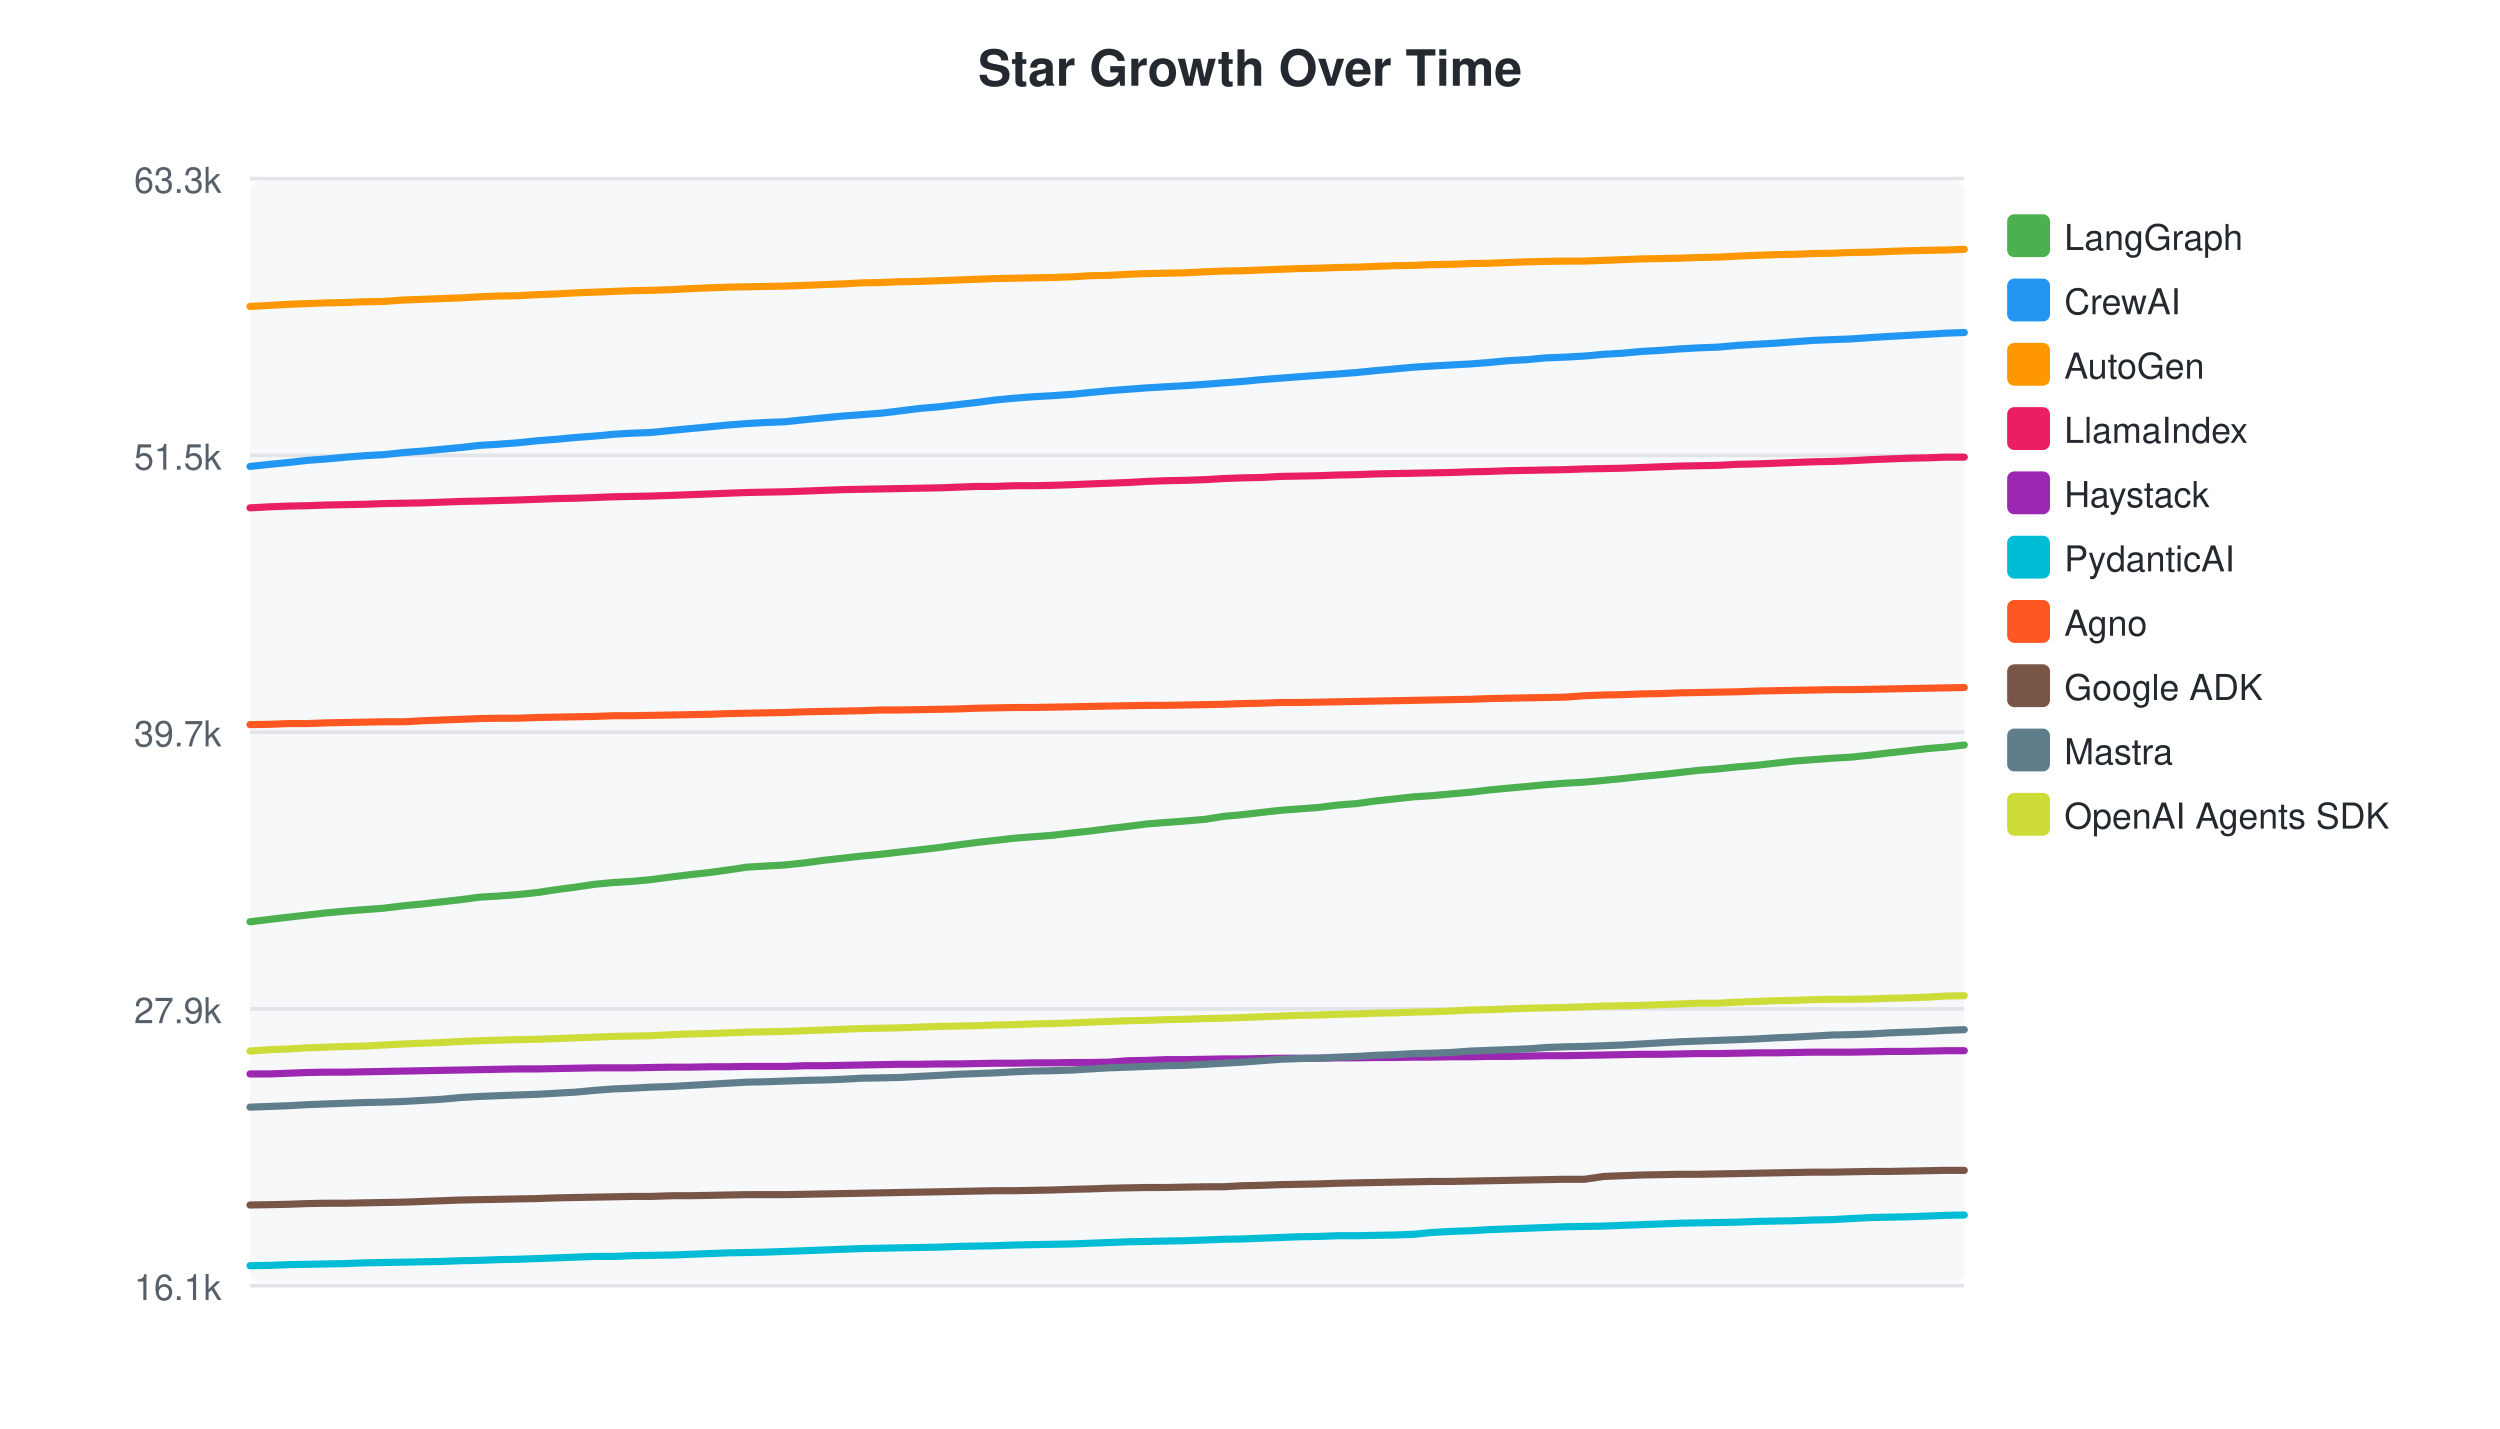
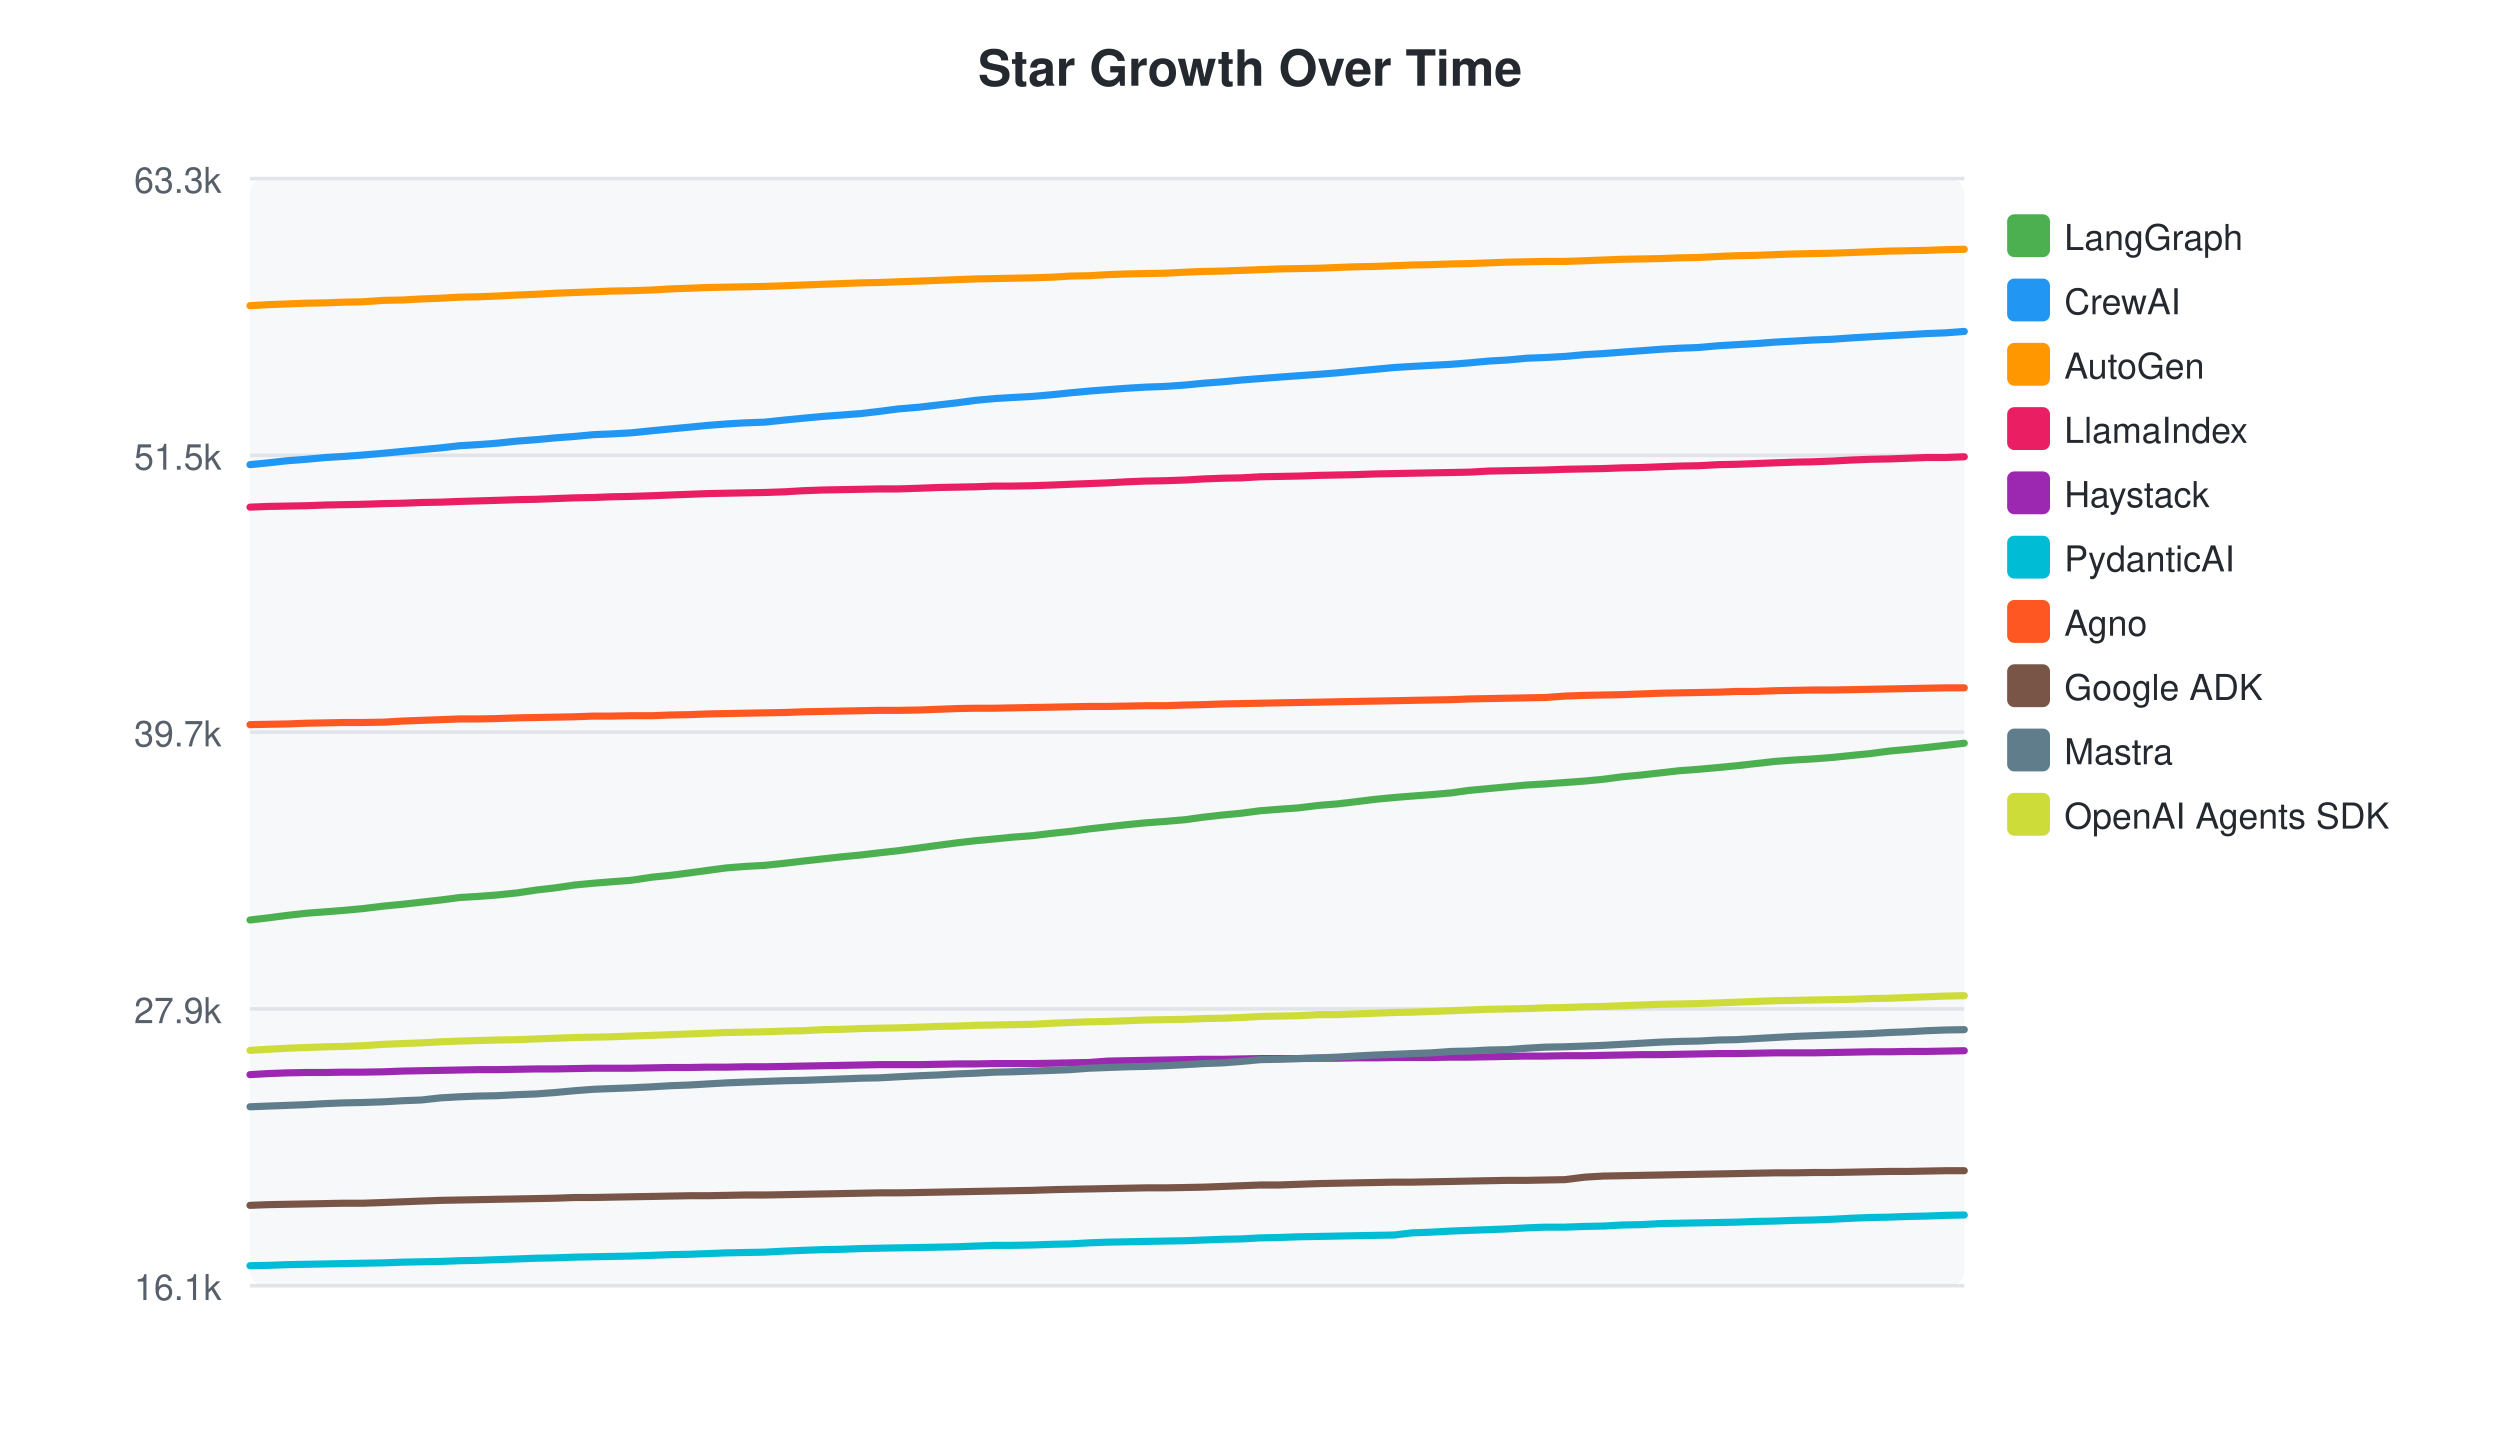
<svg xmlns="http://www.w3.org/2000/svg" width="700" height="400">
  <style>text { font-family: -apple-system, BlinkMacSystemFont, "Segoe UI", Helvetica, Arial, sans-serif; }</style>
  <text x="350" y="24" text-anchor="middle" font-size="14" font-weight="bold" fill="#24292f">Star Growth Over Time</text>
  <rect x="70" y="50" width="480" height="310" fill="#f6f8fa" rx="4" />
  <line x1="70" y1="50.0" x2="550" y2="50.0" stroke="#e1e4e8" stroke-width="1" />
  <text x="62" y="54.0" text-anchor="end" font-size="10" fill="#57606a">63.3k</text>
  <line x1="70" y1="127.5" x2="550" y2="127.5" stroke="#e1e4e8" stroke-width="1" />
  <text x="62" y="131.5" text-anchor="end" font-size="10" fill="#57606a">51.5k</text>
  <line x1="70" y1="205.0" x2="550" y2="205.0" stroke="#e1e4e8" stroke-width="1" />
  <text x="62" y="209.0" text-anchor="end" font-size="10" fill="#57606a">39.7k</text>
  <line x1="70" y1="282.5" x2="550" y2="282.5" stroke="#e1e4e8" stroke-width="1" />
  <text x="62" y="286.5" text-anchor="end" font-size="10" fill="#57606a">27.9k</text>
  <line x1="70" y1="360.0" x2="550" y2="360.0" stroke="#e1e4e8" stroke-width="1" />
  <text x="62" y="364.0" text-anchor="end" font-size="10" fill="#57606a">16.1k</text>
-   <path d="M70.0,258.1 L75.7,257.4 L80.8,256.8 L86.1,256.2 L91.5,255.6 L96.8,255.1 L102.0,254.7 L107.4,254.3 L113.1,253.6 L118.4,253.1 L123.7,252.5 L129.1,251.9 L134.3,251.2 L139.4,250.9 L144.8,250.5 L150.5,249.9 L155.8,249.1 L161.1,248.4 L166.5,247.6 L171.8,247.1 L176.8,246.8 L182.2,246.3 L188.2,245.5 L193.3,244.9 L198.7,244.3 L203.8,243.6 L209.1,242.8 L214.2,242.5 L219.7,242.2 L225.4,241.6 L230.5,240.9 L235.9,240.3 L241.3,239.7 L246.6,239.2 L251.7,238.6 L257.1,238.0 L263.0,237.3 L268.1,236.6 L273.4,235.9 L278.7,235.3 L284.0,234.7 L289.1,234.3 L294.5,233.9 L300.4,233.2 L305.2,232.7 L310.5,232.0 L315.8,231.4 L321.1,230.7 L326.3,230.3 L331.7,229.9 L337.5,229.4 L342.5,228.6 L347.9,228.1 L353.1,227.5 L358.4,226.9 L363.6,226.5 L369.1,226.1 L374.7,225.4 L379.9,225.0 L384.9,224.3 L390.5,223.7 L395.9,223.1 L400.8,222.8 L406.2,222.3 L411.8,221.8 L416.9,221.2 L422.2,220.7 L427.6,220.2 L432.9,219.7 L438.2,219.3 L443.6,219.0 L449.1,218.5 L454.3,218.0 L459.6,217.4 L465.0,216.9 L470.3,216.3 L475.6,215.7 L481.0,215.3 L486.6,214.7 L491.7,214.3 L497.0,213.7 L502.3,213.1 L507.7,212.7 L513.0,212.3 L518.3,212.0 L524.0,211.4 L529.0,210.8 L534.4,210.2 L539.7,209.6 L544.7,209.2 L550.0,208.6" fill="none" stroke="#4CAF50" stroke-width="2" stroke-linecap="round" />
+   <path d="M70.0,257.6 L75.1,257.0 L80.5,256.3 L85.8,255.7 L91.2,255.3 L96.3,254.9 L101.7,254.4 L107.5,253.7 L112.7,253.2 L118.0,252.6 L123.4,252.0 L128.7,251.3 L133.8,251.0 L139.1,250.6 L144.9,250.0 L150.2,249.2 L155.5,248.6 L160.9,247.8 L166.2,247.3 L171.2,246.9 L176.6,246.5 L182.6,245.6 L187.7,245.1 L193.1,244.4 L198.2,243.7 L203.5,243.0 L208.6,242.6 L214.1,242.3 L219.8,241.7 L224.9,241.1 L230.3,240.5 L235.8,239.9 L241.0,239.4 L246.1,238.8 L251.5,238.2 L257.5,237.4 L262.6,236.7 L267.9,236.0 L273.1,235.4 L278.5,234.9 L283.5,234.4 L289.0,234.0 L294.8,233.3 L299.6,232.8 L304.9,232.1 L310.2,231.5 L315.6,230.9 L320.7,230.4 L326.2,230.0 L332.0,229.5 L337.0,228.8 L342.4,228.2 L347.6,227.7 L352.9,227.0 L358.1,226.6 L363.6,226.2 L369.3,225.5 L374.4,225.1 L379.5,224.5 L385.1,223.8 L390.4,223.3 L395.4,222.9 L400.8,222.5 L406.4,222.0 L411.4,221.3 L416.8,220.8 L422.1,220.3 L427.5,219.8 L432.7,219.5 L438.2,219.1 L443.7,218.7 L448.9,218.2 L454.2,217.5 L459.6,217.0 L464.9,216.4 L470.2,215.8 L475.6,215.4 L481.2,214.9 L486.3,214.4 L491.6,213.8 L496.9,213.2 L502.4,212.8 L507.6,212.5 L512.9,212.1 L518.6,211.5 L523.7,211.0 L529.0,210.3 L534.4,209.8 L539.4,209.3 L544.7,208.7 L550.0,208.1" fill="none" stroke="#4CAF50" stroke-width="2" stroke-linecap="round" />
  <rect x="562" y="60" width="12" height="12" rx="2" fill="#4CAF50" />
  <text x="578" y="70" font-size="10" fill="#24292f">LangGraph</text>
-   <path d="M70.0,130.6 L75.7,130.0 L80.8,129.5 L86.1,128.9 L91.5,128.5 L96.8,128.0 L102.0,127.6 L107.4,127.3 L113.1,126.7 L118.4,126.3 L123.7,125.8 L129.1,125.3 L134.3,124.7 L139.4,124.4 L144.8,124.0 L150.5,123.4 L155.8,123.0 L161.1,122.5 L166.5,122.1 L171.8,121.6 L176.8,121.3 L182.2,121.1 L188.2,120.5 L193.3,120.0 L198.7,119.5 L203.8,119.0 L209.1,118.6 L214.2,118.3 L219.7,118.1 L225.4,117.5 L230.5,117.0 L235.9,116.5 L241.3,116.1 L246.6,115.7 L251.7,115.1 L257.1,114.4 L263.0,113.9 L268.1,113.3 L273.4,112.7 L278.7,112.0 L284.0,111.5 L289.1,111.1 L294.5,110.8 L300.4,110.4 L305.2,109.9 L310.5,109.4 L315.8,109.0 L321.1,108.6 L326.3,108.3 L331.7,108.0 L337.5,107.6 L342.5,107.2 L347.9,106.8 L353.1,106.3 L358.4,105.9 L363.6,105.5 L369.1,105.1 L374.7,104.7 L379.9,104.3 L384.9,103.8 L390.5,103.3 L395.9,102.8 L400.8,102.5 L406.2,102.2 L411.8,101.9 L416.9,101.5 L422.2,101.0 L427.6,100.7 L432.9,100.2 L438.2,100.0 L443.6,99.7 L449.1,99.2 L454.3,98.9 L459.6,98.4 L465.0,98.1 L470.3,97.7 L475.6,97.4 L481.0,97.2 L486.6,96.7 L491.7,96.4 L497.0,96.1 L502.3,95.7 L507.7,95.3 L513.0,95.1 L518.3,94.9 L524.0,94.5 L529.0,94.2 L534.4,93.9 L539.7,93.6 L544.7,93.3 L550.0,93.1" fill="none" stroke="#2196F3" stroke-width="2" stroke-linecap="round" />
+   <path d="M70.0,130.1 L75.1,129.6 L80.5,129.0 L85.8,128.6 L91.2,128.1 L96.3,127.8 L101.7,127.4 L107.5,126.9 L112.7,126.4 L118.0,125.9 L123.4,125.4 L128.7,124.8 L133.8,124.5 L139.1,124.1 L144.9,123.5 L150.2,123.1 L155.5,122.6 L160.9,122.2 L166.2,121.7 L171.2,121.5 L176.6,121.2 L182.6,120.6 L187.7,120.1 L193.1,119.6 L198.2,119.1 L203.5,118.7 L208.6,118.4 L214.1,118.2 L219.8,117.6 L224.9,117.1 L230.3,116.6 L235.8,116.2 L241.0,115.8 L246.1,115.2 L251.5,114.5 L257.5,114.0 L262.6,113.4 L267.9,112.8 L273.1,112.1 L278.5,111.6 L283.5,111.3 L289.0,111.0 L294.8,110.5 L299.6,110.0 L304.9,109.5 L310.2,109.1 L315.6,108.7 L320.7,108.4 L326.2,108.2 L332.0,107.8 L337.0,107.3 L342.4,106.9 L347.6,106.4 L352.9,106.0 L358.1,105.6 L363.6,105.2 L369.3,104.8 L374.4,104.4 L379.5,103.9 L385.1,103.4 L390.4,102.9 L395.4,102.6 L400.8,102.3 L406.4,102.0 L411.4,101.6 L416.8,101.1 L422.1,100.8 L427.5,100.3 L432.7,100.1 L438.2,99.8 L443.7,99.3 L448.9,99.0 L454.2,98.6 L459.6,98.2 L464.9,97.8 L470.2,97.5 L475.6,97.3 L481.2,96.8 L486.3,96.5 L491.6,96.2 L496.9,95.8 L502.4,95.5 L507.6,95.2 L512.9,95.0 L518.6,94.6 L523.7,94.3 L529.0,94.0 L534.4,93.7 L539.4,93.4 L544.7,93.2 L550.0,92.8" fill="none" stroke="#2196F3" stroke-width="2" stroke-linecap="round" />
  <rect x="562" y="78" width="12" height="12" rx="2" fill="#2196F3" />
  <text x="578" y="88" font-size="10" fill="#24292f">CrewAI</text>
-   <path d="M70.0,85.8 L75.7,85.5 L80.8,85.2 L86.1,85.0 L91.5,84.8 L96.8,84.7 L102.0,84.5 L107.4,84.4 L113.1,84.0 L118.4,83.8 L123.7,83.6 L129.1,83.4 L134.3,83.1 L139.4,82.9 L144.8,82.8 L150.5,82.5 L155.8,82.3 L161.1,82.0 L166.5,81.8 L171.8,81.6 L176.8,81.4 L182.2,81.3 L188.2,81.1 L193.3,80.8 L198.7,80.6 L203.8,80.4 L209.1,80.3 L214.2,80.2 L219.7,80.1 L225.4,79.9 L230.5,79.7 L235.9,79.5 L241.3,79.2 L246.6,79.1 L251.7,78.9 L257.1,78.8 L263.0,78.6 L268.1,78.4 L273.4,78.2 L278.7,78.0 L284.0,77.9 L289.1,77.8 L294.5,77.7 L300.4,77.5 L305.2,77.2 L310.5,77.1 L315.8,76.8 L321.1,76.6 L326.3,76.5 L331.7,76.4 L337.5,76.1 L342.5,75.9 L347.9,75.8 L353.1,75.6 L358.4,75.4 L363.6,75.2 L369.1,75.1 L374.7,74.9 L379.9,74.8 L384.9,74.6 L390.5,74.4 L395.9,74.3 L400.8,74.1 L406.2,74.0 L411.8,73.8 L416.9,73.7 L422.2,73.5 L427.6,73.3 L432.9,73.2 L438.2,73.1 L443.6,73.1 L449.1,72.9 L454.3,72.7 L459.6,72.5 L465.0,72.4 L470.3,72.3 L475.6,72.1 L481.0,72.0 L486.6,71.7 L491.7,71.5 L497.0,71.3 L502.3,71.2 L507.7,71.0 L513.0,70.9 L518.3,70.7 L524.0,70.6 L529.0,70.4 L534.4,70.2 L539.7,70.1 L544.7,70.0 L550.0,69.8" fill="none" stroke="#FF9800" stroke-width="2" stroke-linecap="round" />
+   <path d="M70.0,85.6 L75.1,85.3 L80.5,85.1 L85.8,84.9 L91.2,84.8 L96.3,84.6 L101.7,84.5 L107.5,84.1 L112.7,84.0 L118.0,83.7 L123.4,83.5 L128.7,83.2 L133.8,83.1 L139.1,82.9 L144.9,82.6 L150.2,82.4 L155.5,82.1 L160.9,81.9 L166.2,81.7 L171.2,81.5 L176.6,81.4 L182.6,81.2 L187.7,80.9 L193.1,80.7 L198.2,80.5 L203.5,80.4 L208.6,80.3 L214.1,80.2 L219.8,80.0 L224.9,79.8 L230.3,79.6 L235.8,79.4 L241.0,79.2 L246.1,79.1 L251.5,78.9 L257.5,78.7 L262.6,78.5 L267.9,78.3 L273.1,78.1 L278.5,78.0 L283.5,77.9 L289.0,77.8 L294.8,77.6 L299.6,77.3 L304.9,77.2 L310.2,76.9 L315.6,76.7 L320.7,76.6 L326.2,76.5 L332.0,76.2 L337.0,76.0 L342.4,75.9 L347.6,75.7 L352.9,75.5 L358.1,75.3 L363.6,75.2 L369.3,75.1 L374.4,74.9 L379.5,74.7 L385.1,74.6 L390.4,74.4 L395.4,74.2 L400.8,74.1 L406.4,73.9 L411.4,73.8 L416.8,73.6 L422.1,73.4 L427.5,73.3 L432.7,73.2 L438.2,73.2 L443.7,73.0 L448.9,72.8 L454.2,72.6 L459.6,72.5 L464.9,72.4 L470.2,72.2 L475.6,72.1 L481.2,71.8 L486.3,71.6 L491.6,71.5 L496.9,71.3 L502.4,71.1 L507.6,71.0 L512.9,70.9 L518.6,70.7 L523.7,70.5 L529.0,70.3 L534.4,70.2 L539.4,70.1 L544.7,69.9 L550.0,69.8" fill="none" stroke="#FF9800" stroke-width="2" stroke-linecap="round" />
  <rect x="562" y="96" width="12" height="12" rx="2" fill="#FF9800" />
  <text x="578" y="106" font-size="10" fill="#24292f">AutoGen</text>
-   <path d="M70.0,142.2 L75.7,141.9 L80.8,141.7 L86.1,141.6 L91.5,141.4 L96.8,141.3 L102.0,141.2 L107.4,141.0 L113.1,140.9 L118.4,140.8 L123.7,140.6 L129.1,140.4 L134.3,140.3 L144.8,140.0 L150.5,139.8 L155.8,139.6 L161.1,139.5 L166.5,139.3 L171.8,139.1 L176.8,139.0 L182.2,138.9 L188.2,138.7 L193.3,138.5 L198.7,138.3 L203.8,138.1 L209.1,137.9 L214.2,137.8 L219.7,137.7 L225.4,137.5 L230.5,137.3 L235.9,137.1 L241.3,137.0 L246.6,136.9 L251.7,136.8 L257.1,136.7 L263.0,136.6 L268.1,136.4 L273.4,136.2 L278.7,136.2 L284.0,136.0 L289.1,136.0 L294.5,135.9 L300.4,135.7 L305.2,135.5 L310.5,135.3 L315.8,135.1 L321.1,134.8 L326.3,134.6 L331.7,134.5 L337.5,134.3 L342.5,134.0 L347.9,133.8 L353.1,133.7 L358.4,133.4 L363.6,133.3 L369.1,133.2 L374.7,133.0 L379.9,132.9 L384.9,132.7 L390.5,132.6 L395.9,132.5 L400.8,132.4 L406.2,132.3 L411.8,132.1 L416.9,132.0 L422.2,131.8 L427.6,131.7 L432.9,131.6 L438.2,131.5 L443.6,131.3 L449.1,131.2 L454.3,131.1 L459.6,130.9 L465.0,130.7 L470.3,130.5 L475.6,130.4 L481.0,130.3 L486.6,130.0 L491.7,129.9 L497.0,129.7 L502.3,129.5 L507.7,129.3 L513.0,129.2 L518.3,129.0 L524.0,128.7 L529.0,128.5 L534.4,128.3 L539.7,128.2 L544.7,128.0 L550.0,128.0" fill="none" stroke="#E91E63" stroke-width="2" stroke-linecap="round" />
+   <path d="M70.0,142.0 L75.1,141.8 L80.5,141.7 L85.8,141.6 L91.2,141.4 L96.3,141.3 L101.7,141.2 L107.5,141.0 L112.7,140.9 L118.0,140.7 L123.4,140.6 L128.7,140.4 L139.1,140.1 L144.9,139.9 L150.2,139.8 L155.5,139.6 L160.9,139.4 L166.2,139.3 L171.2,139.1 L176.6,139.0 L182.6,138.8 L187.7,138.6 L193.1,138.4 L198.2,138.2 L203.5,138.1 L208.6,138.0 L214.1,137.9 L219.8,137.7 L224.9,137.4 L230.3,137.2 L235.8,137.1 L241.0,137.0 L246.1,136.9 L251.5,136.9 L257.5,136.7 L262.6,136.5 L267.9,136.4 L273.1,136.3 L278.5,136.1 L283.5,136.1 L289.0,136.0 L294.8,135.8 L299.6,135.6 L304.9,135.4 L310.2,135.2 L315.6,134.9 L320.7,134.7 L326.2,134.6 L332.0,134.4 L337.0,134.1 L342.4,133.9 L347.6,133.8 L352.9,133.5 L358.1,133.4 L363.6,133.3 L369.3,133.1 L374.4,133.0 L379.5,132.9 L385.1,132.7 L390.4,132.6 L395.4,132.5 L400.8,132.4 L406.4,132.3 L411.4,132.2 L416.8,131.9 L422.1,131.8 L427.5,131.7 L432.7,131.6 L438.2,131.4 L443.7,131.3 L448.9,131.2 L454.2,131.0 L459.6,130.9 L464.9,130.7 L470.2,130.5 L475.6,130.4 L481.2,130.1 L486.3,130.0 L491.6,129.8 L496.9,129.6 L502.4,129.4 L507.6,129.3 L512.9,129.1 L518.6,128.8 L523.7,128.6 L529.0,128.5 L534.4,128.3 L539.4,128.1 L544.7,128.1 L550.0,127.9" fill="none" stroke="#E91E63" stroke-width="2" stroke-linecap="round" />
  <rect x="562" y="114" width="12" height="12" rx="2" fill="#E91E63" />
  <text x="578" y="124" font-size="10" fill="#24292f">LlamaIndex</text>
-   <path d="M70.0,300.7 L75.7,300.7 L80.8,300.5 L86.1,300.3 L91.5,300.2 L96.8,300.2 L102.0,300.1 L107.4,300.0 L113.1,299.9 L118.4,299.8 L123.7,299.7 L129.1,299.6 L134.3,299.5 L139.4,299.4 L144.8,299.3 L150.5,299.3 L155.8,299.2 L161.1,299.1 L166.5,299.0 L171.8,299.0 L176.8,299.0 L182.2,298.9 L188.2,298.8 L193.3,298.8 L198.7,298.7 L203.8,298.7 L209.1,298.6 L214.2,298.6 L219.7,298.6 L225.4,298.4 L230.5,298.4 L235.9,298.3 L241.3,298.2 L246.6,298.1 L251.7,298.0 L257.1,298.0 L263.0,297.9 L268.1,297.9 L273.4,297.8 L278.7,297.7 L284.0,297.7 L289.1,297.6 L294.5,297.6 L300.4,297.5 L305.2,297.5 L310.5,297.4 L315.8,297.0 L321.1,296.9 L326.3,296.7 L331.7,296.7 L337.5,296.6 L342.5,296.5 L347.9,296.5 L353.1,296.4 L358.4,296.3 L363.6,296.3 L369.1,296.3 L374.7,296.2 L379.9,296.2 L384.9,296.1 L390.5,296.1 L395.9,296.0 L400.8,296.0 L406.2,295.9 L411.8,295.9 L416.9,295.8 L422.2,295.8 L427.6,295.7 L432.9,295.6 L438.2,295.6 L443.6,295.5 L449.1,295.4 L454.3,295.3 L459.6,295.2 L465.0,295.2 L470.3,295.1 L475.6,295.0 L481.0,295.0 L486.6,294.9 L491.7,294.8 L497.0,294.8 L502.3,294.7 L507.7,294.6 L513.0,294.6 L518.3,294.6 L524.0,294.5 L529.0,294.4 L534.4,294.4 L539.7,294.3 L544.7,294.2 L550.0,294.2" fill="none" stroke="#9C27B0" stroke-width="2" stroke-linecap="round" />
+   <path d="M70.0,300.9 L75.1,300.6 L80.5,300.4 L85.8,300.3 L91.2,300.3 L96.3,300.2 L101.7,300.2 L107.5,300.1 L112.7,299.9 L118.0,299.8 L123.4,299.7 L128.7,299.6 L133.8,299.5 L139.1,299.5 L144.9,299.4 L150.2,299.3 L155.5,299.3 L160.9,299.2 L166.2,299.1 L171.2,299.1 L176.6,299.1 L182.6,299.0 L187.7,298.9 L193.1,298.9 L198.2,298.8 L203.5,298.8 L208.6,298.7 L214.1,298.7 L219.8,298.6 L224.9,298.5 L230.3,298.4 L235.8,298.3 L241.0,298.2 L246.1,298.1 L251.5,298.1 L257.5,298.1 L262.6,298.0 L267.9,297.9 L273.1,297.9 L278.5,297.8 L283.5,297.8 L289.0,297.8 L294.8,297.7 L299.6,297.6 L304.9,297.5 L310.2,297.1 L315.6,297.0 L320.7,296.9 L326.2,296.8 L332.0,296.7 L337.0,296.6 L342.4,296.6 L347.6,296.5 L352.9,296.4 L358.1,296.4 L363.6,296.4 L369.3,296.3 L374.4,296.3 L379.5,296.2 L385.1,296.2 L390.4,296.1 L395.4,296.1 L400.8,296.1 L406.4,296.0 L411.4,296.0 L416.8,295.9 L422.1,295.8 L427.5,295.7 L432.7,295.7 L438.2,295.6 L443.7,295.6 L448.9,295.5 L454.2,295.4 L459.6,295.3 L464.9,295.3 L470.2,295.2 L475.6,295.1 L481.2,295.0 L486.3,295.0 L491.6,294.9 L496.9,294.8 L502.4,294.8 L507.6,294.8 L512.9,294.7 L518.6,294.6 L523.7,294.5 L529.0,294.5 L534.4,294.4 L539.4,294.4 L544.7,294.3 L550.0,294.2" fill="none" stroke="#9C27B0" stroke-width="2" stroke-linecap="round" />
  <rect x="562" y="132" width="12" height="12" rx="2" fill="#9C27B0" />
  <text x="578" y="142" font-size="10" fill="#24292f">Haystack</text>
-   <path d="M70.0,354.4 L75.7,354.3 L80.8,354.1 L86.1,354.0 L91.5,353.9 L96.8,353.8 L102.0,353.6 L107.4,353.5 L113.1,353.4 L118.4,353.3 L123.7,353.2 L129.1,353.0 L134.3,352.9 L139.4,352.7 L144.8,352.6 L150.5,352.4 L155.8,352.2 L161.1,352.0 L166.5,351.8 L171.8,351.8 L176.8,351.6 L182.2,351.5 L188.2,351.4 L193.3,351.2 L198.7,351.0 L203.8,350.8 L209.1,350.7 L214.2,350.6 L219.7,350.4 L225.4,350.2 L230.5,350.0 L235.9,349.8 L241.3,349.6 L246.6,349.5 L251.7,349.4 L257.1,349.3 L263.0,349.2 L268.1,349.0 L273.4,348.9 L278.7,348.8 L284.0,348.6 L289.1,348.5 L294.5,348.4 L300.4,348.3 L305.2,348.1 L310.5,347.9 L315.8,347.7 L321.1,347.6 L326.3,347.5 L331.7,347.4 L337.5,347.2 L342.5,347.0 L347.9,346.9 L353.1,346.7 L358.4,346.5 L363.6,346.3 L369.1,346.2 L374.7,346.0 L379.9,346.0 L384.9,345.9 L390.5,345.8 L395.9,345.6 L400.8,345.1 L406.2,344.8 L411.8,344.6 L416.9,344.3 L422.2,344.1 L427.6,343.9 L432.9,343.7 L438.2,343.5 L443.6,343.4 L449.1,343.3 L454.3,343.1 L459.6,342.9 L465.0,342.7 L470.3,342.5 L475.6,342.4 L481.0,342.3 L486.6,342.2 L491.7,342.0 L497.0,341.9 L502.3,341.8 L507.7,341.6 L513.0,341.5 L518.3,341.2 L524.0,340.9 L529.0,340.8 L534.4,340.7 L539.7,340.5 L544.7,340.3 L550.0,340.2" fill="none" stroke="#00BCD4" stroke-width="2" stroke-linecap="round" />
+   <path d="M70.0,354.4 L75.1,354.3 L80.5,354.1 L85.8,354.0 L91.2,353.9 L96.3,353.8 L101.7,353.7 L107.5,353.6 L112.7,353.4 L118.0,353.3 L123.4,353.2 L128.7,353.0 L133.8,352.9 L139.1,352.7 L144.9,352.5 L150.2,352.3 L155.5,352.2 L160.9,352.0 L166.2,351.9 L171.2,351.8 L176.6,351.7 L182.6,351.5 L187.7,351.3 L193.1,351.2 L198.2,351.0 L203.5,350.8 L208.6,350.7 L214.1,350.6 L219.8,350.3 L224.9,350.1 L230.3,349.9 L235.8,349.8 L241.0,349.6 L246.1,349.5 L251.5,349.4 L257.5,349.3 L262.6,349.2 L267.9,349.1 L273.1,348.9 L278.5,348.7 L283.5,348.7 L289.0,348.6 L294.8,348.4 L299.6,348.3 L304.9,348.0 L310.2,347.8 L315.6,347.7 L320.7,347.6 L326.2,347.5 L332.0,347.4 L337.0,347.2 L342.4,347.0 L347.6,346.9 L352.9,346.6 L358.1,346.5 L363.6,346.3 L369.3,346.2 L374.4,346.1 L379.5,346.0 L385.1,345.9 L390.4,345.8 L395.4,345.2 L400.8,345.0 L406.4,344.7 L411.4,344.5 L416.8,344.3 L422.1,344.1 L427.5,343.8 L432.7,343.6 L438.2,343.6 L443.7,343.4 L448.9,343.3 L454.2,343.0 L459.6,342.9 L464.9,342.6 L470.2,342.5 L475.6,342.4 L481.2,342.3 L486.3,342.2 L491.6,342.0 L496.9,341.9 L502.4,341.7 L507.6,341.6 L512.9,341.4 L518.6,341.1 L523.7,340.9 L529.0,340.8 L534.4,340.6 L539.4,340.5 L544.7,340.3 L550.0,340.2" fill="none" stroke="#00BCD4" stroke-width="2" stroke-linecap="round" />
  <rect x="562" y="150" width="12" height="12" rx="2" fill="#00BCD4" />
  <text x="578" y="160" font-size="10" fill="#24292f">PydanticAI</text>
-   <path d="M70.0,202.9 L75.7,202.8 L80.8,202.6 L86.1,202.6 L91.5,202.4 L96.8,202.3 L102.0,202.2 L107.4,202.1 L113.1,202.1 L118.4,201.8 L123.7,201.6 L129.1,201.4 L134.3,201.2 L139.4,201.1 L144.8,201.1 L150.5,200.9 L155.8,200.8 L161.1,200.7 L166.5,200.6 L171.8,200.4 L176.8,200.4 L182.2,200.3 L188.2,200.2 L193.3,200.1 L198.7,200.0 L203.8,199.8 L209.1,199.7 L214.2,199.6 L219.7,199.5 L225.4,199.3 L230.5,199.2 L235.9,199.1 L241.3,199.0 L246.6,198.8 L251.7,198.8 L257.1,198.7 L263.0,198.6 L268.1,198.5 L273.4,198.3 L278.7,198.2 L284.0,198.1 L289.1,198.1 L294.5,198.0 L300.4,197.9 L305.2,197.8 L310.5,197.7 L315.8,197.6 L321.1,197.5 L326.3,197.5 L331.7,197.4 L337.5,197.3 L342.5,197.2 L347.9,197.0 L353.1,196.9 L358.4,196.7 L363.6,196.7 L369.1,196.6 L374.7,196.5 L379.9,196.4 L384.9,196.3 L390.5,196.2 L395.9,196.1 L400.8,196.0 L406.2,195.9 L411.8,195.8 L416.9,195.6 L422.2,195.5 L427.6,195.4 L432.9,195.3 L438.2,195.2 L443.6,194.8 L449.1,194.6 L454.3,194.5 L459.6,194.3 L465.0,194.2 L470.3,194.0 L475.6,193.9 L481.0,193.8 L486.6,193.7 L491.7,193.5 L497.0,193.4 L502.3,193.3 L507.7,193.2 L513.0,193.1 L518.3,193.1 L524.0,193.0 L529.0,192.9 L534.4,192.8 L539.7,192.7 L544.7,192.6 L550.0,192.5" fill="none" stroke="#FF5722" stroke-width="2" stroke-linecap="round" />
+   <path d="M70.0,202.9 L75.1,202.8 L80.5,202.7 L85.8,202.5 L91.2,202.4 L96.3,202.3 L101.7,202.3 L107.5,202.2 L112.7,201.9 L118.0,201.7 L123.4,201.5 L128.7,201.3 L133.8,201.3 L139.1,201.2 L144.9,201.0 L150.2,200.9 L155.5,200.8 L160.9,200.7 L166.2,200.5 L171.2,200.5 L176.6,200.4 L182.6,200.4 L187.7,200.2 L193.1,200.1 L198.2,199.9 L203.5,199.8 L208.6,199.7 L214.1,199.6 L219.8,199.5 L224.9,199.3 L230.3,199.2 L235.8,199.1 L241.0,199.0 L246.1,198.9 L251.5,198.9 L257.5,198.8 L262.6,198.6 L267.9,198.4 L273.1,198.3 L278.5,198.3 L283.5,198.2 L289.0,198.1 L294.8,198.0 L299.6,197.9 L304.9,197.8 L310.2,197.8 L315.6,197.7 L320.7,197.6 L326.2,197.6 L332.0,197.4 L337.0,197.3 L342.4,197.1 L347.6,197.0 L352.9,196.9 L358.1,196.8 L363.6,196.7 L369.3,196.6 L374.4,196.5 L379.5,196.4 L385.1,196.3 L390.4,196.2 L395.4,196.1 L400.8,196.0 L406.4,195.9 L411.4,195.7 L416.8,195.6 L422.1,195.5 L427.5,195.4 L432.7,195.3 L438.2,194.9 L443.7,194.7 L448.9,194.6 L454.2,194.5 L459.6,194.3 L464.9,194.1 L470.2,194.0 L475.6,193.9 L481.2,193.8 L486.3,193.6 L491.6,193.6 L496.9,193.4 L502.4,193.3 L507.6,193.2 L512.9,193.2 L518.6,193.1 L523.7,193.0 L529.0,192.9 L534.4,192.8 L539.4,192.7 L544.7,192.6 L550.0,192.6" fill="none" stroke="#FF5722" stroke-width="2" stroke-linecap="round" />
  <rect x="562" y="168" width="12" height="12" rx="2" fill="#FF5722" />
  <text x="578" y="178" font-size="10" fill="#24292f">Agno</text>
-   <path d="M70.0,337.4 L75.7,337.3 L80.8,337.2 L86.1,337.0 L91.5,336.9 L96.8,336.9 L102.0,336.8 L107.4,336.7 L113.1,336.6 L118.4,336.4 L123.7,336.2 L129.1,336.0 L134.3,335.9 L144.8,335.7 L150.5,335.6 L155.8,335.4 L161.1,335.3 L166.5,335.2 L171.8,335.1 L176.8,335.0 L182.2,335.0 L188.2,334.8 L193.3,334.8 L198.7,334.7 L203.8,334.6 L209.1,334.5 L214.2,334.5 L219.7,334.5 L225.4,334.4 L230.5,334.3 L235.9,334.2 L241.3,334.1 L246.6,334.0 L251.7,333.9 L257.1,333.8 L263.0,333.7 L268.1,333.6 L273.4,333.5 L278.7,333.4 L284.0,333.4 L289.1,333.3 L294.5,333.2 L300.4,333.0 L305.2,332.9 L310.5,332.7 L315.8,332.6 L321.1,332.5 L326.3,332.5 L331.7,332.4 L337.5,332.3 L342.5,332.3 L347.9,332.0 L353.1,331.9 L358.4,331.7 L363.6,331.6 L369.1,331.5 L374.7,331.3 L379.9,331.2 L384.9,331.1 L390.5,331.0 L395.9,330.9 L400.8,330.8 L406.2,330.8 L411.8,330.7 L416.9,330.6 L422.2,330.5 L427.6,330.4 L432.9,330.3 L438.2,330.2 L443.6,330.2 L449.1,329.4 L454.3,329.2 L459.6,329.0 L465.0,328.9 L470.3,328.8 L475.6,328.8 L481.0,328.7 L486.6,328.6 L491.7,328.5 L497.0,328.4 L502.3,328.3 L507.7,328.2 L513.0,328.2 L518.3,328.1 L524.0,328.0 L529.0,328.0 L534.4,327.9 L539.7,327.8 L544.7,327.7 L550.0,327.7" fill="none" stroke="#795548" stroke-width="2" stroke-linecap="round" />
+   <path d="M70.0,337.5 L75.1,337.3 L80.5,337.2 L85.8,337.1 L91.2,337.0 L96.3,336.9 L101.7,336.9 L107.5,336.7 L112.7,336.5 L118.0,336.3 L123.4,336.1 L128.7,336.0 L139.1,335.8 L144.9,335.7 L150.2,335.6 L155.5,335.5 L160.9,335.3 L166.2,335.3 L171.2,335.2 L176.6,335.1 L182.6,335.0 L187.7,334.9 L193.1,334.8 L198.2,334.8 L203.5,334.7 L208.6,334.6 L214.1,334.6 L219.8,334.5 L224.9,334.4 L230.3,334.3 L235.8,334.2 L241.0,334.1 L246.1,334.0 L251.5,334.0 L257.5,333.9 L262.6,333.8 L267.9,333.7 L273.1,333.6 L278.5,333.5 L283.5,333.4 L289.0,333.3 L294.8,333.1 L299.6,333.0 L304.9,332.9 L310.2,332.8 L315.6,332.7 L320.7,332.6 L326.2,332.6 L332.0,332.5 L337.0,332.4 L342.4,332.2 L347.6,332.0 L352.9,331.8 L358.1,331.8 L363.6,331.6 L369.3,331.4 L374.4,331.3 L379.5,331.2 L385.1,331.1 L390.4,331.0 L395.4,331.0 L400.8,330.9 L406.4,330.8 L411.4,330.7 L416.8,330.6 L422.1,330.5 L427.5,330.5 L432.7,330.4 L438.2,330.3 L443.7,329.6 L448.9,329.3 L454.2,329.2 L459.6,329.1 L464.9,329.0 L470.2,328.9 L475.6,328.8 L481.2,328.7 L486.3,328.6 L491.6,328.5 L496.9,328.4 L502.4,328.4 L507.6,328.3 L512.9,328.3 L518.6,328.2 L523.7,328.1 L529.0,328.0 L534.4,328.0 L539.4,327.9 L544.7,327.8 L550.0,327.8" fill="none" stroke="#795548" stroke-width="2" stroke-linecap="round" />
  <rect x="562" y="186" width="12" height="12" rx="2" fill="#795548" />
  <text x="578" y="196" font-size="10" fill="#24292f">Google ADK</text>
-   <path d="M70.0,310.0 L75.7,309.8 L80.8,309.6 L86.1,309.3 L91.5,309.1 L96.8,308.9 L102.0,308.7 L107.4,308.6 L113.1,308.4 L118.4,308.1 L123.7,307.8 L129.1,307.3 L134.3,307.0 L139.4,306.8 L144.8,306.6 L150.5,306.4 L155.8,306.1 L161.1,305.8 L166.5,305.3 L171.8,304.9 L176.8,304.7 L182.2,304.4 L188.2,304.2 L193.3,303.9 L198.7,303.6 L203.8,303.3 L209.1,303.0 L214.2,302.9 L219.7,302.7 L225.4,302.5 L230.5,302.4 L235.9,302.2 L241.3,301.9 L246.6,301.8 L251.7,301.7 L257.1,301.4 L263.0,301.1 L268.1,300.8 L273.4,300.6 L278.7,300.4 L284.0,300.1 L289.1,299.9 L294.5,299.8 L300.4,299.6 L305.2,299.3 L310.5,299.0 L315.8,298.8 L321.1,298.6 L326.3,298.4 L331.7,298.3 L337.5,298.0 L342.5,297.7 L347.9,297.4 L353.1,297.0 L358.4,296.6 L363.6,296.4 L369.1,296.3 L374.7,296.0 L379.9,295.8 L384.9,295.5 L390.5,295.3 L395.9,295.0 L400.8,294.9 L406.2,294.7 L411.8,294.3 L416.9,294.1 L422.2,293.9 L427.6,293.7 L432.9,293.3 L438.2,293.1 L443.6,293.0 L449.1,292.8 L454.3,292.6 L459.6,292.3 L465.0,292.0 L470.3,291.7 L475.6,291.5 L481.0,291.3 L486.6,291.1 L491.7,290.9 L497.0,290.6 L502.3,290.4 L507.7,290.1 L513.0,289.8 L518.3,289.7 L524.0,289.5 L529.0,289.2 L534.4,289.0 L539.7,288.8 L544.7,288.5 L550.0,288.3" fill="none" stroke="#607D8B" stroke-width="2" stroke-linecap="round" />
+   <path d="M70.0,309.9 L75.1,309.7 L80.5,309.5 L85.8,309.3 L91.2,309.0 L96.3,308.8 L101.7,308.7 L107.5,308.5 L112.7,308.2 L118.0,308.0 L123.4,307.4 L128.7,307.1 L133.8,306.9 L139.1,306.8 L144.9,306.5 L150.2,306.3 L155.5,305.9 L160.9,305.4 L166.2,305.0 L171.2,304.8 L176.6,304.6 L182.6,304.3 L187.7,304.0 L193.1,303.8 L198.2,303.5 L203.5,303.2 L208.6,303.0 L214.1,302.8 L219.8,302.6 L224.9,302.5 L230.3,302.3 L235.8,302.1 L241.0,301.9 L246.1,301.8 L251.5,301.5 L257.5,301.2 L262.6,301.0 L267.9,300.7 L273.1,300.5 L278.5,300.2 L283.5,300.1 L289.0,299.9 L294.8,299.7 L299.6,299.5 L304.9,299.1 L310.2,298.9 L315.6,298.7 L320.7,298.6 L326.2,298.4 L332.0,298.1 L337.0,297.8 L342.4,297.6 L347.6,297.2 L352.9,296.7 L358.1,296.6 L363.6,296.4 L369.3,296.2 L374.4,296.0 L379.5,295.7 L385.1,295.4 L390.4,295.2 L395.4,295.0 L400.8,294.8 L406.4,294.4 L411.4,294.3 L416.8,294.0 L422.1,293.9 L427.5,293.5 L432.7,293.2 L438.2,293.1 L443.7,292.9 L448.9,292.7 L454.2,292.4 L459.6,292.1 L464.9,291.8 L470.2,291.6 L475.6,291.5 L481.2,291.2 L486.3,291.1 L491.6,290.8 L496.9,290.5 L502.4,290.2 L507.6,290.0 L512.9,289.8 L518.6,289.6 L523.7,289.4 L529.0,289.1 L534.4,288.9 L539.4,288.6 L544.7,288.4 L550.0,288.3" fill="none" stroke="#607D8B" stroke-width="2" stroke-linecap="round" />
  <rect x="562" y="204" width="12" height="12" rx="2" fill="#607D8B" />
  <text x="578" y="214" font-size="10" fill="#24292f">Mastra</text>
-   <path d="M70.0,294.3 L75.7,293.9 L80.8,293.7 L86.1,293.4 L91.5,293.2 L96.8,293.0 L102.0,292.9 L107.4,292.6 L113.1,292.3 L118.4,292.1 L123.7,291.9 L129.1,291.6 L134.3,291.4 L144.8,291.1 L150.5,291.0 L155.8,290.8 L161.1,290.6 L166.5,290.4 L171.8,290.2 L176.8,290.1 L182.2,290.0 L188.2,289.7 L193.3,289.5 L198.7,289.4 L203.8,289.2 L209.1,289.0 L214.2,288.9 L219.7,288.8 L225.4,288.6 L230.5,288.4 L235.9,288.2 L241.3,288.0 L246.6,287.9 L251.7,287.8 L257.1,287.6 L263.0,287.4 L268.1,287.3 L273.4,287.2 L278.7,287.0 L284.0,286.9 L289.1,286.7 L294.5,286.6 L300.4,286.4 L305.2,286.2 L310.5,286.0 L315.8,285.8 L321.1,285.7 L326.3,285.5 L331.7,285.4 L337.5,285.2 L342.5,285.1 L347.9,284.9 L353.1,284.7 L358.4,284.5 L363.6,284.3 L369.1,284.2 L374.7,284.0 L379.9,283.9 L384.9,283.7 L390.5,283.6 L395.9,283.4 L400.8,283.3 L406.2,283.1 L411.8,282.8 L416.9,282.7 L422.2,282.5 L427.6,282.3 L432.9,282.2 L438.2,282.1 L443.6,281.9 L449.1,281.7 L454.3,281.6 L459.6,281.5 L465.0,281.3 L470.3,281.1 L475.6,280.9 L481.0,280.9 L486.6,280.6 L491.7,280.4 L497.0,280.2 L502.3,280.1 L507.7,279.9 L513.0,279.8 L518.3,279.8 L524.0,279.7 L529.0,279.5 L534.4,279.4 L539.7,279.2 L544.7,278.9 L550.0,278.8" fill="none" stroke="#CDDC39" stroke-width="2" stroke-linecap="round" />
+   <path d="M70.0,294.1 L75.1,293.8 L80.5,293.5 L85.8,293.3 L91.2,293.1 L96.3,293.0 L101.7,292.8 L107.5,292.4 L112.7,292.2 L118.0,292.0 L123.4,291.7 L128.7,291.5 L139.1,291.2 L144.9,291.1 L150.2,290.9 L155.5,290.7 L160.9,290.5 L166.2,290.4 L171.2,290.3 L176.6,290.1 L182.6,289.9 L187.7,289.7 L193.1,289.5 L198.2,289.3 L203.5,289.1 L208.6,289.0 L214.1,288.9 L219.8,288.7 L224.9,288.6 L230.3,288.3 L235.8,288.2 L241.0,288.0 L246.1,287.9 L251.5,287.8 L257.5,287.6 L262.6,287.4 L267.9,287.3 L273.1,287.1 L278.5,287.0 L283.5,286.9 L289.0,286.8 L294.8,286.5 L299.6,286.3 L304.9,286.1 L310.2,286.0 L315.6,285.8 L320.7,285.6 L326.2,285.5 L332.0,285.4 L337.0,285.2 L342.4,285.1 L347.6,284.9 L352.9,284.6 L358.1,284.5 L363.6,284.4 L369.3,284.1 L374.4,284.1 L379.5,283.9 L385.1,283.7 L390.4,283.5 L395.4,283.4 L400.8,283.2 L406.4,283.0 L411.4,282.8 L416.8,282.6 L422.1,282.5 L427.5,282.4 L432.7,282.2 L438.2,282.1 L443.7,281.9 L448.9,281.8 L454.2,281.6 L459.6,281.4 L464.9,281.2 L470.2,281.1 L475.6,281.0 L481.2,280.8 L486.3,280.6 L491.6,280.4 L496.9,280.2 L502.4,280.1 L507.6,280.0 L512.9,279.9 L518.6,279.8 L523.7,279.6 L529.0,279.5 L534.4,279.3 L539.4,279.1 L544.7,278.9 L550.0,278.8" fill="none" stroke="#CDDC39" stroke-width="2" stroke-linecap="round" />
  <rect x="562" y="222" width="12" height="12" rx="2" fill="#CDDC39" />
  <text x="578" y="232" font-size="10" fill="#24292f">OpenAI Agents SDK</text>
</svg>
